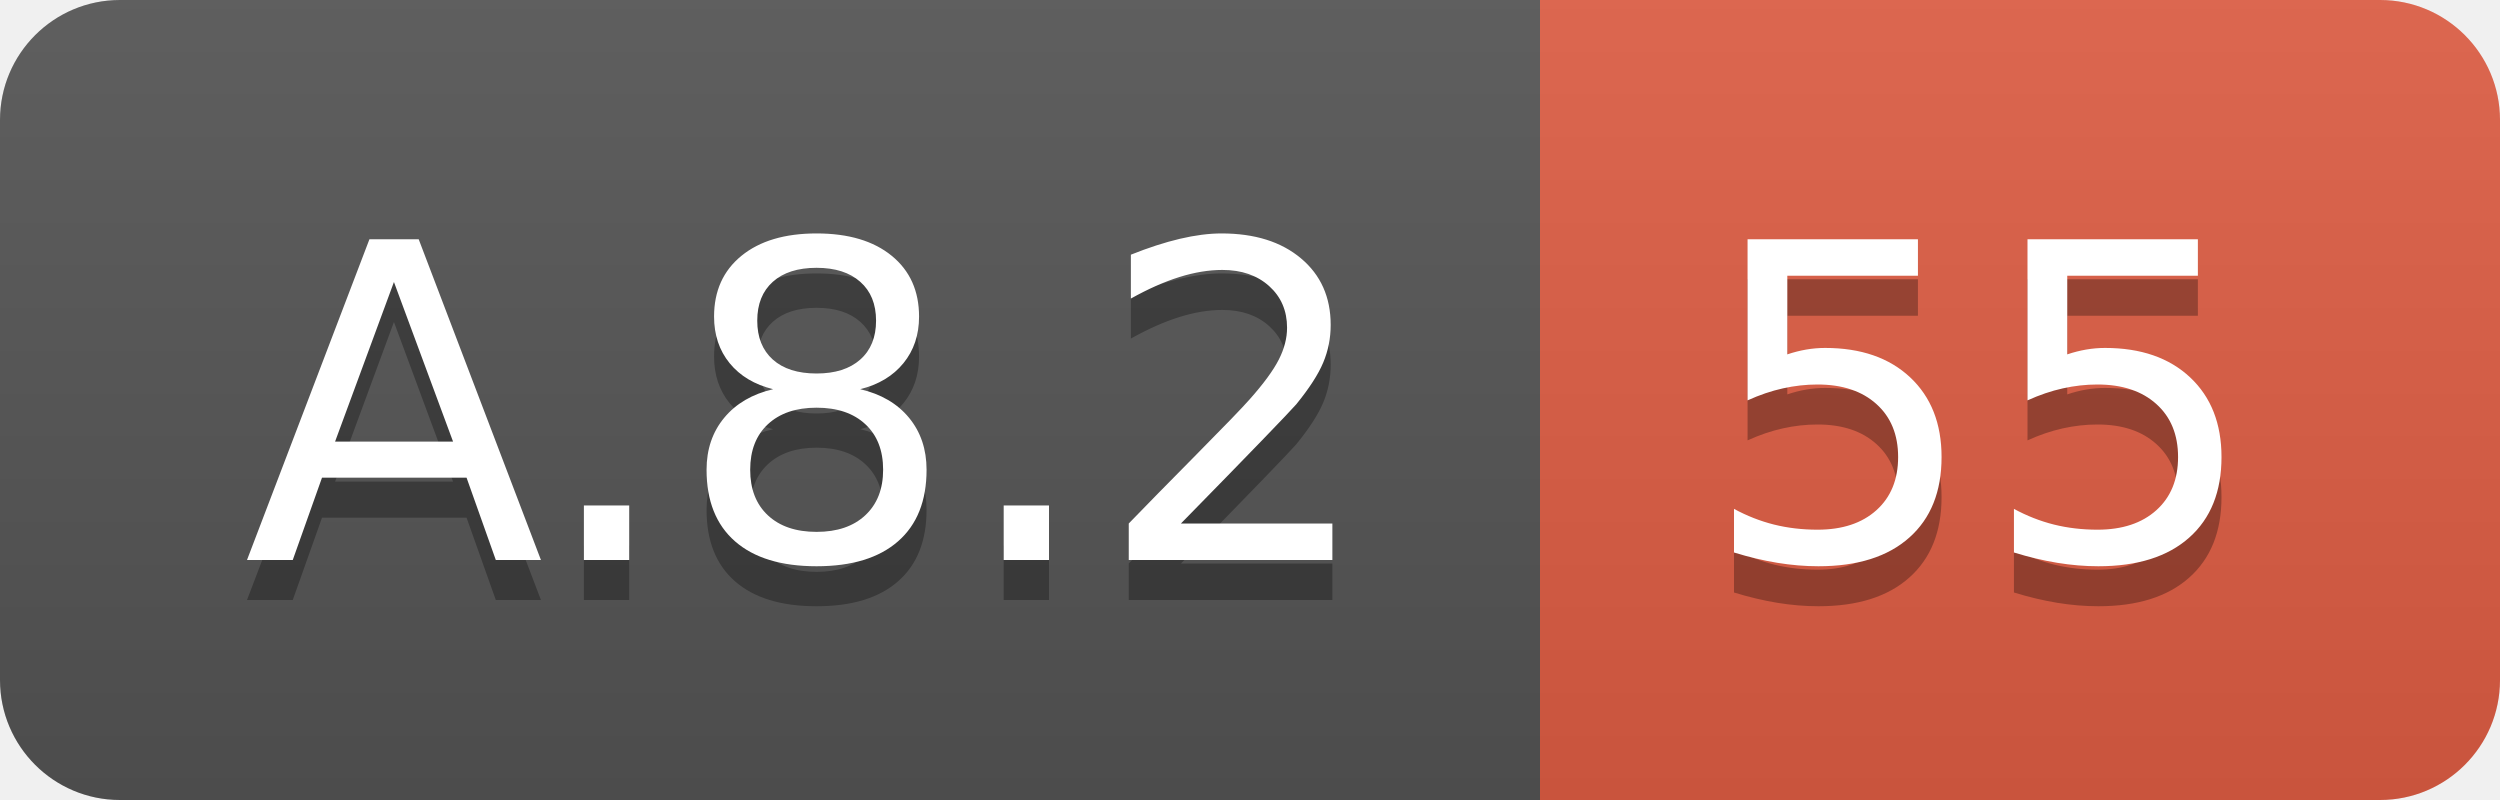
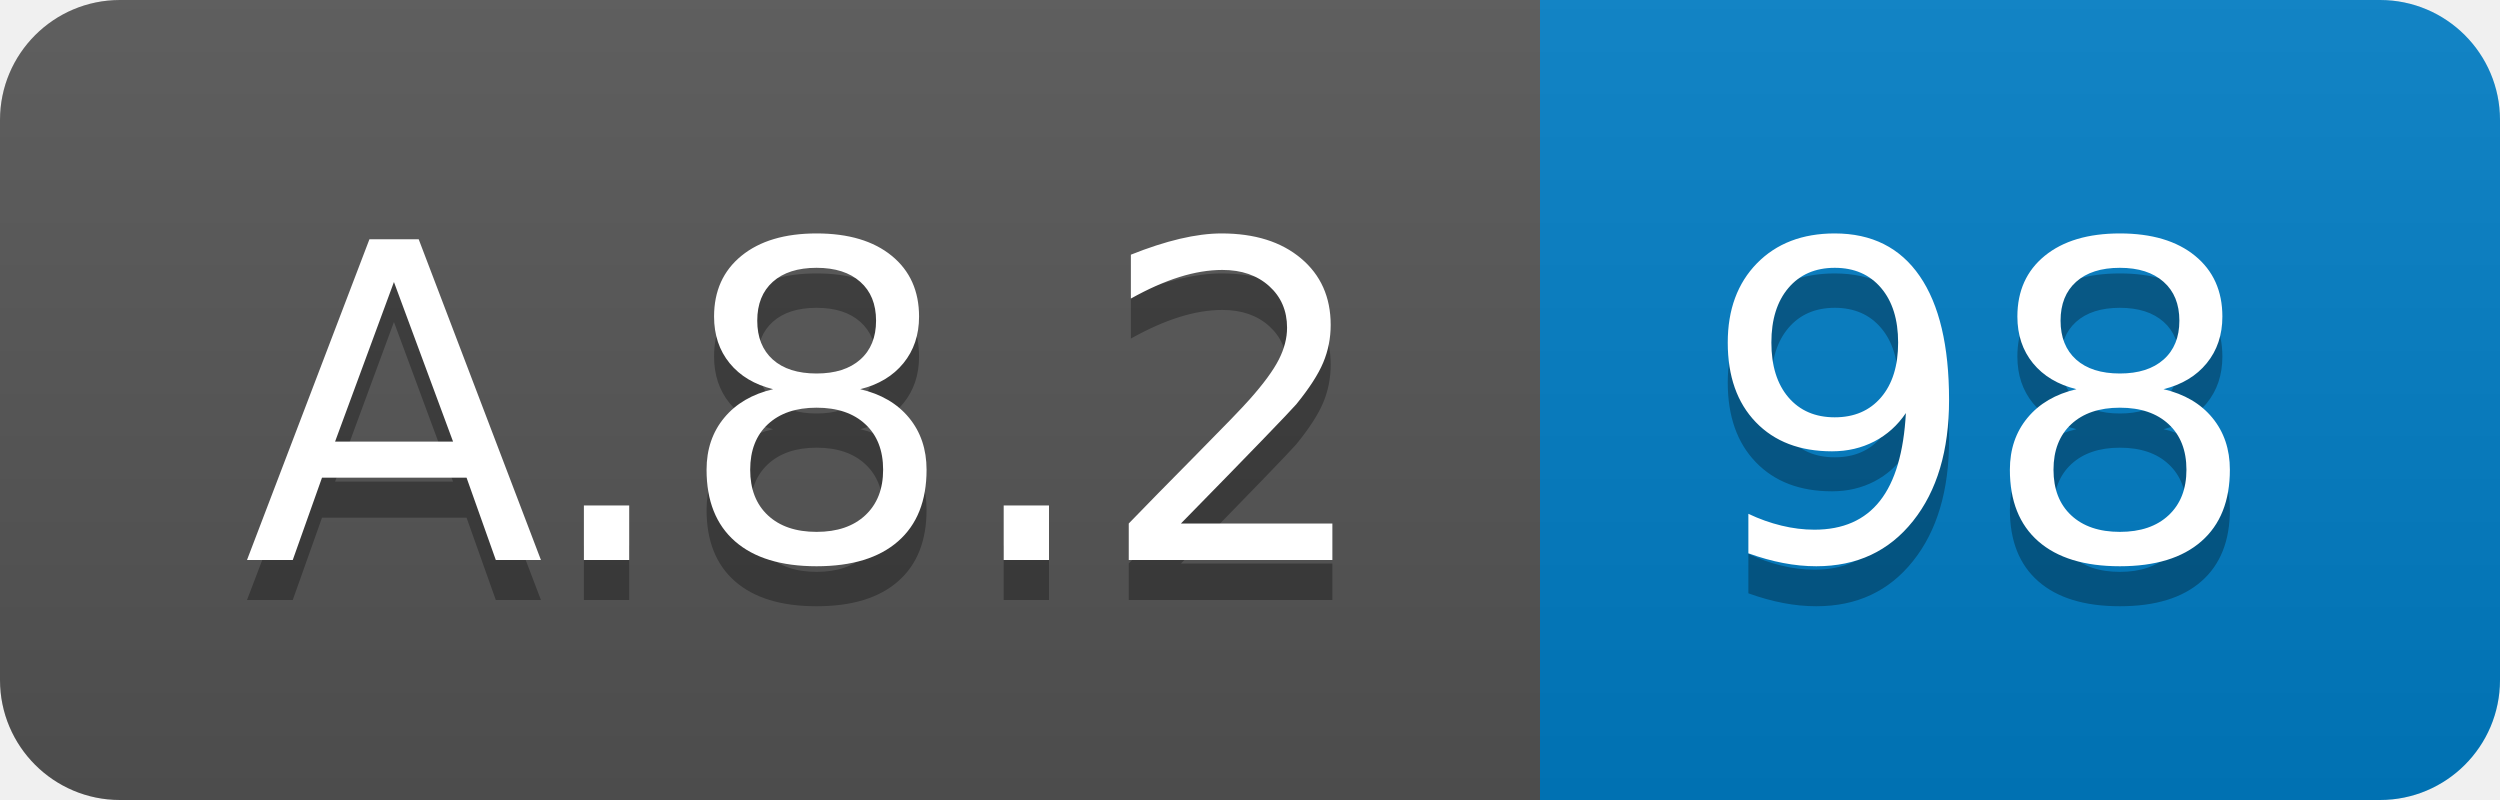
<svg xmlns="http://www.w3.org/2000/svg" width="62.5" height="20">
  <linearGradient id="smooth" x2="0" y2="100%">
    <stop offset="0" stop-color="#bbb" stop-opacity=".1" />
    <stop offset="1" stop-opacity=".1" />
  </linearGradient>
  <clipPath id="round">
    <rect width="62.5" height="20" rx="3" fill="#fff" />
  </clipPath>
  <g clip-path="url(#round)">
    <rect width="38.5" height="20" fill="#555" />
-     <rect x="38.5" width="24.0" height="20" fill="#e05d44" />
+     <rect x="38.5" width="24.0" height="20" fill="#007ec6" />
    <rect width="62.5" height="20" fill="url(#smooth)" />
  </g>
  <g fill="#fff" text-anchor="middle" font-family="DejaVu Sans,Verdana,Geneva,sans-serif" font-size="110">
    <text x="202.5" y="150" fill="#010101" fill-opacity=".3" transform="scale(0.1)" textLength="285.0" lengthAdjust="spacing">A.8.2</text>
    <text x="202.5" y="140" transform="scale(0.1)" textLength="285.0" lengthAdjust="spacing">A.8.2</text>
-     <text x="495.0" y="150" fill="#010101" fill-opacity=".3" transform="scale(0.1)" textLength="140.0" lengthAdjust="spacing">55</text>
-     <text x="495.0" y="140" transform="scale(0.1)" textLength="140.0" lengthAdjust="spacing">55</text>
+     <text x="495.0" y="150" fill="#010101" fill-opacity=".3" transform="scale(0.1)" textLength="140.0" lengthAdjust="spacing">98</text>
+     <text x="495.0" y="140" transform="scale(0.1)" textLength="140.0" lengthAdjust="spacing">98</text>
  </g>
</svg>
